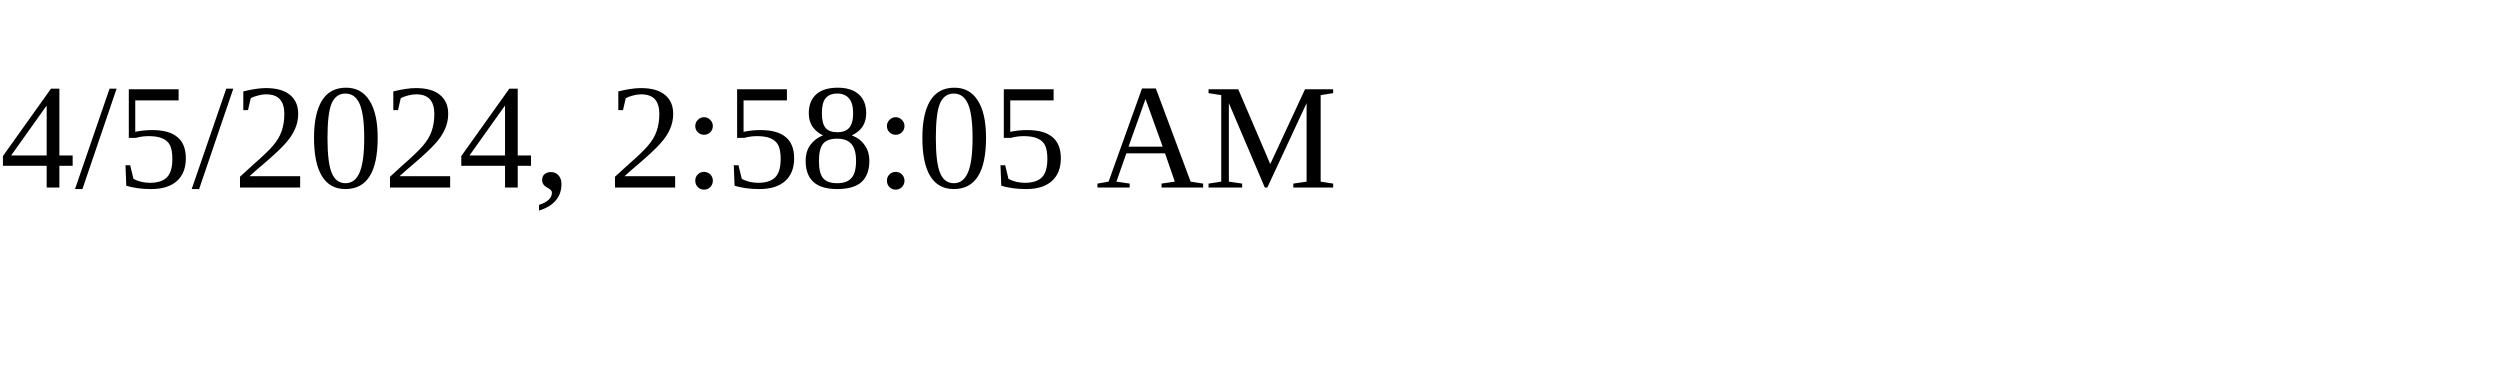
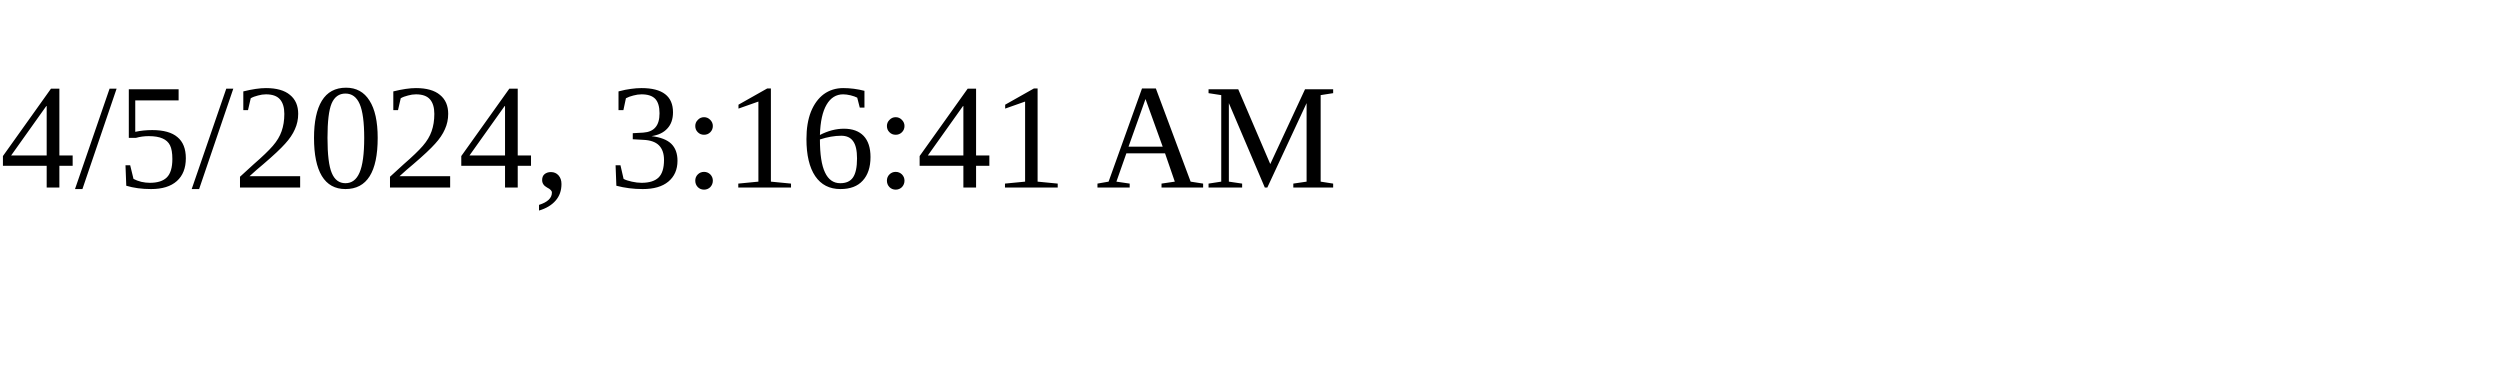
<svg xmlns="http://www.w3.org/2000/svg" height="30" width="200">
-   <text x="0" y="15">4/5/2024, 2:58:05 AM</text>
+   <text x="0" y="15">4/5/2024, 3:16:41 AM</text>
</svg>
